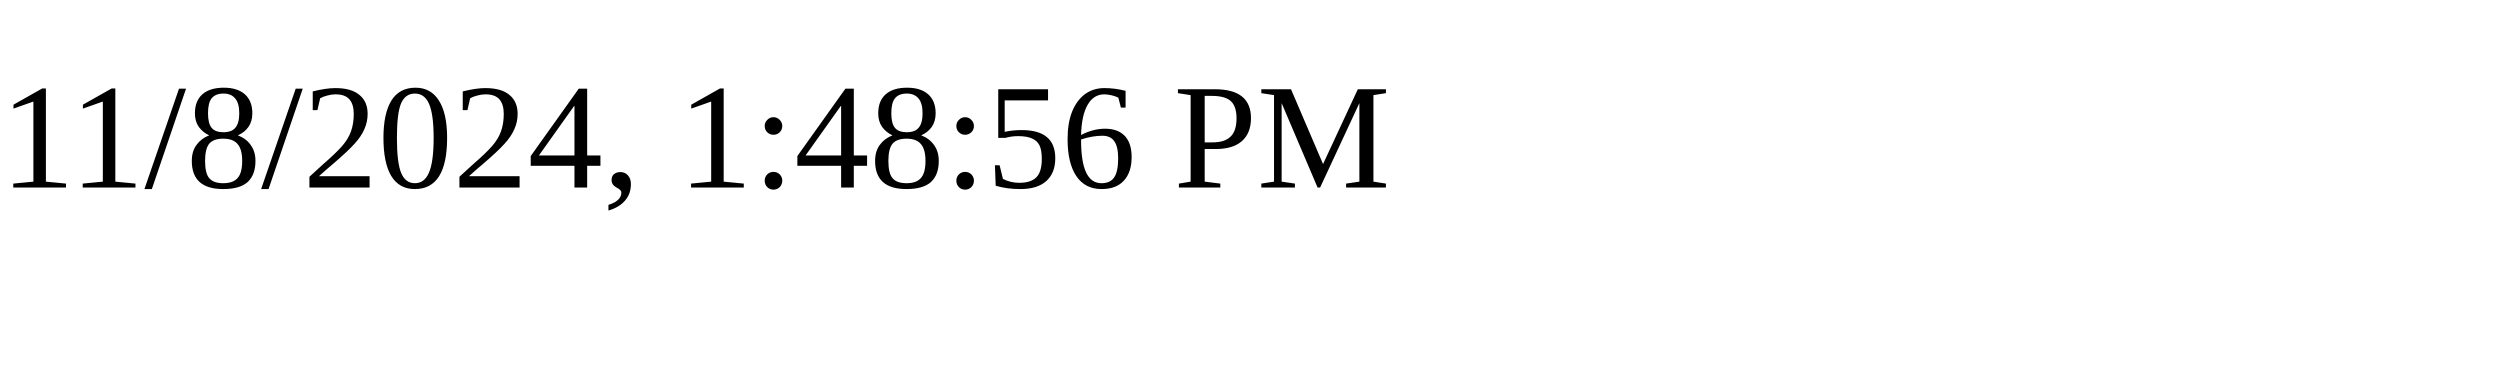
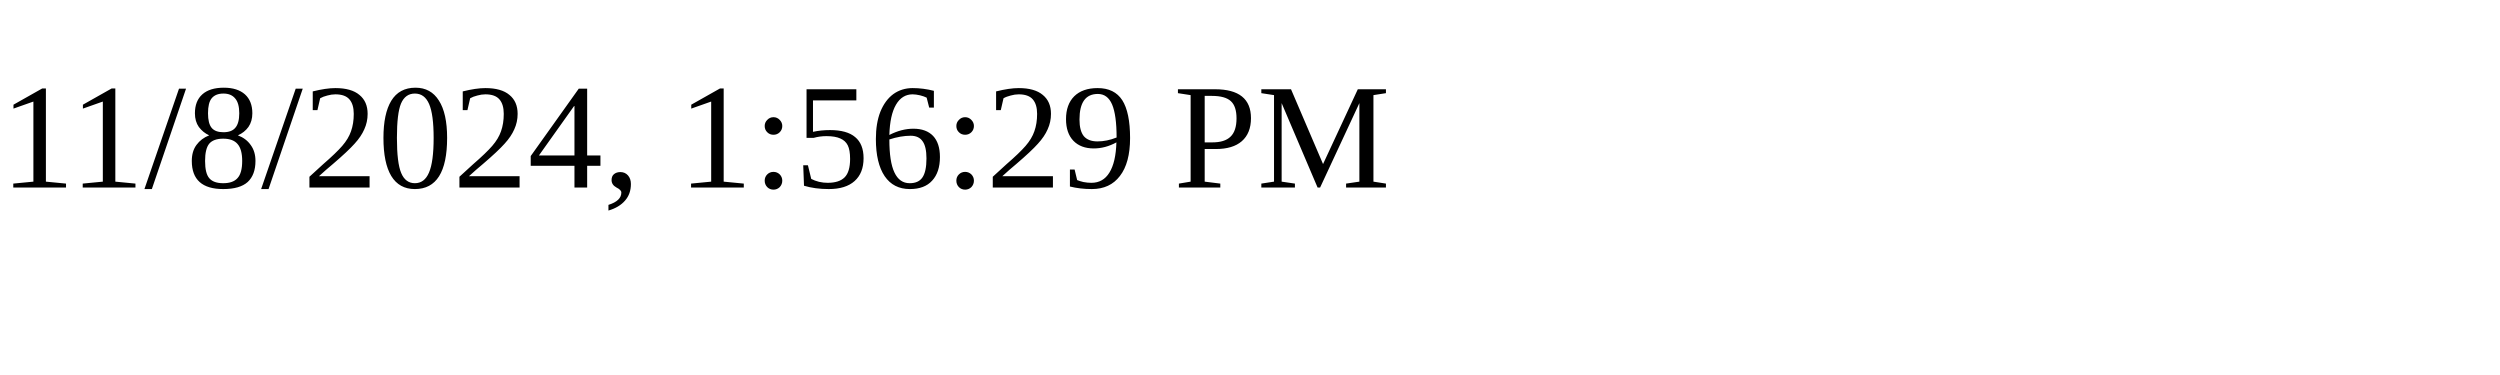
<svg xmlns="http://www.w3.org/2000/svg" height="30" width="200">
-   <text x="0" y="15">11/8/2024, 1:48:56 PM</text>
+   <text x="0" y="15">11/8/2024, 1:56:29 PM</text>
</svg>
